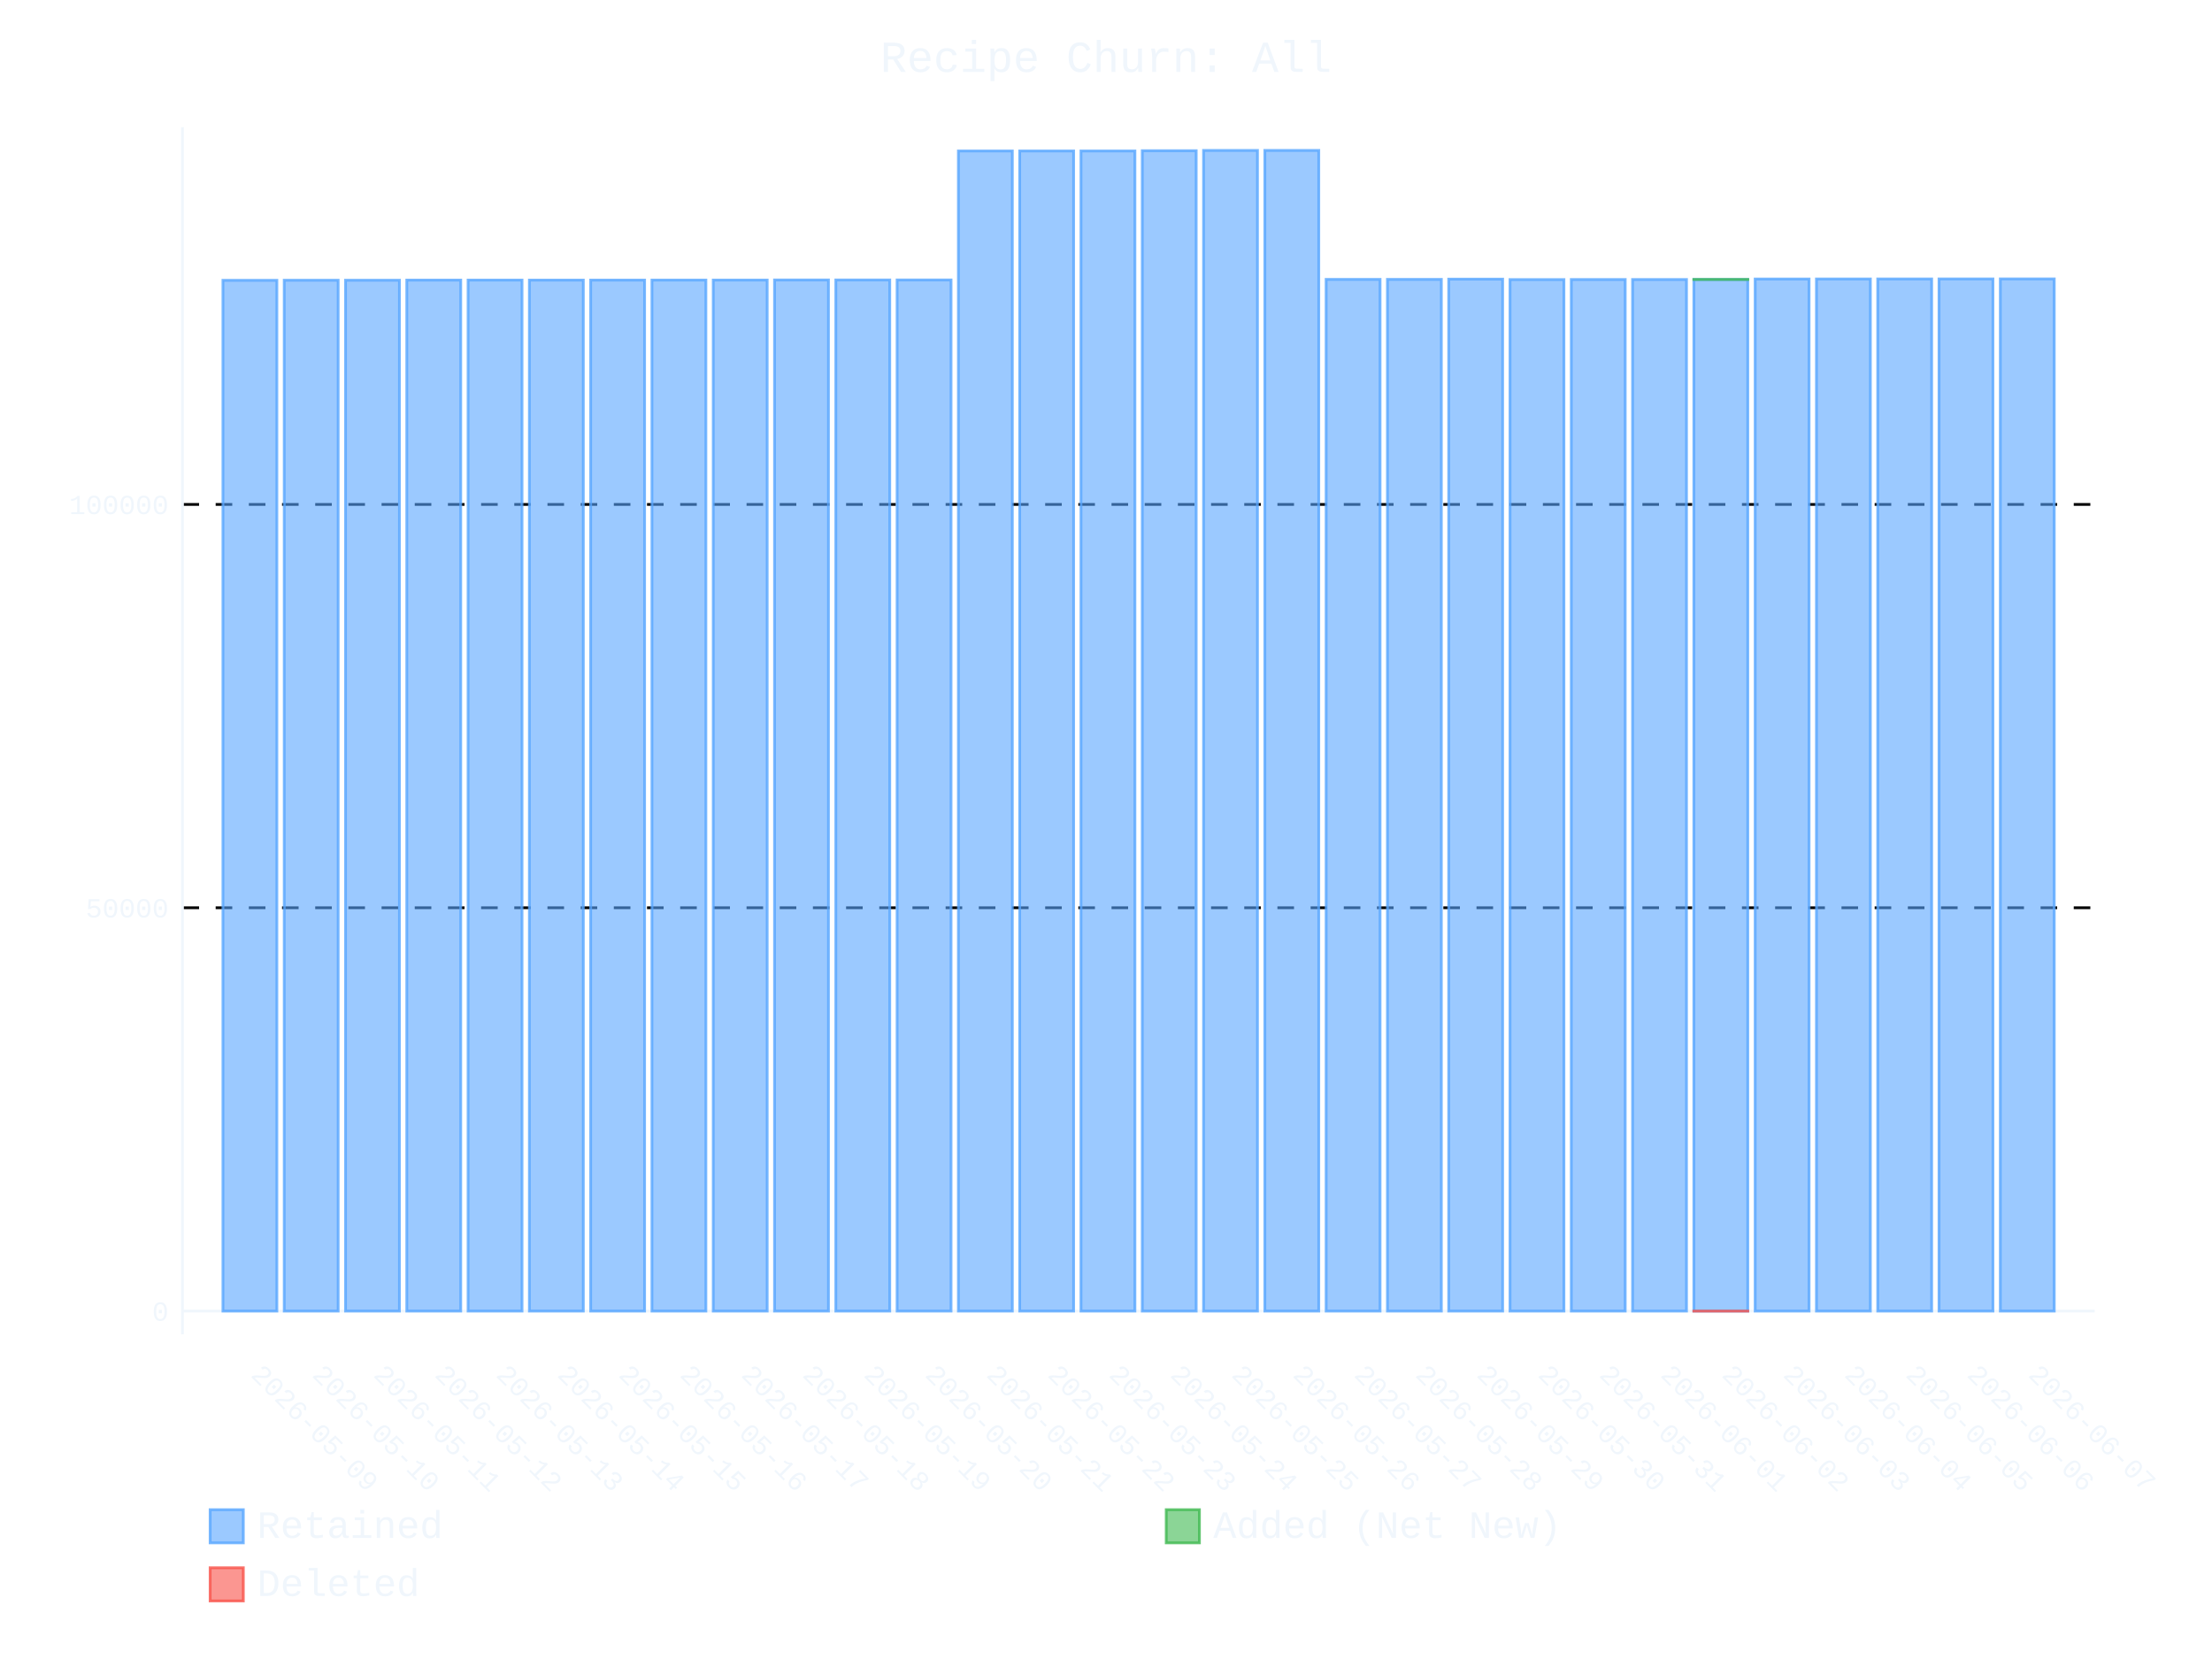
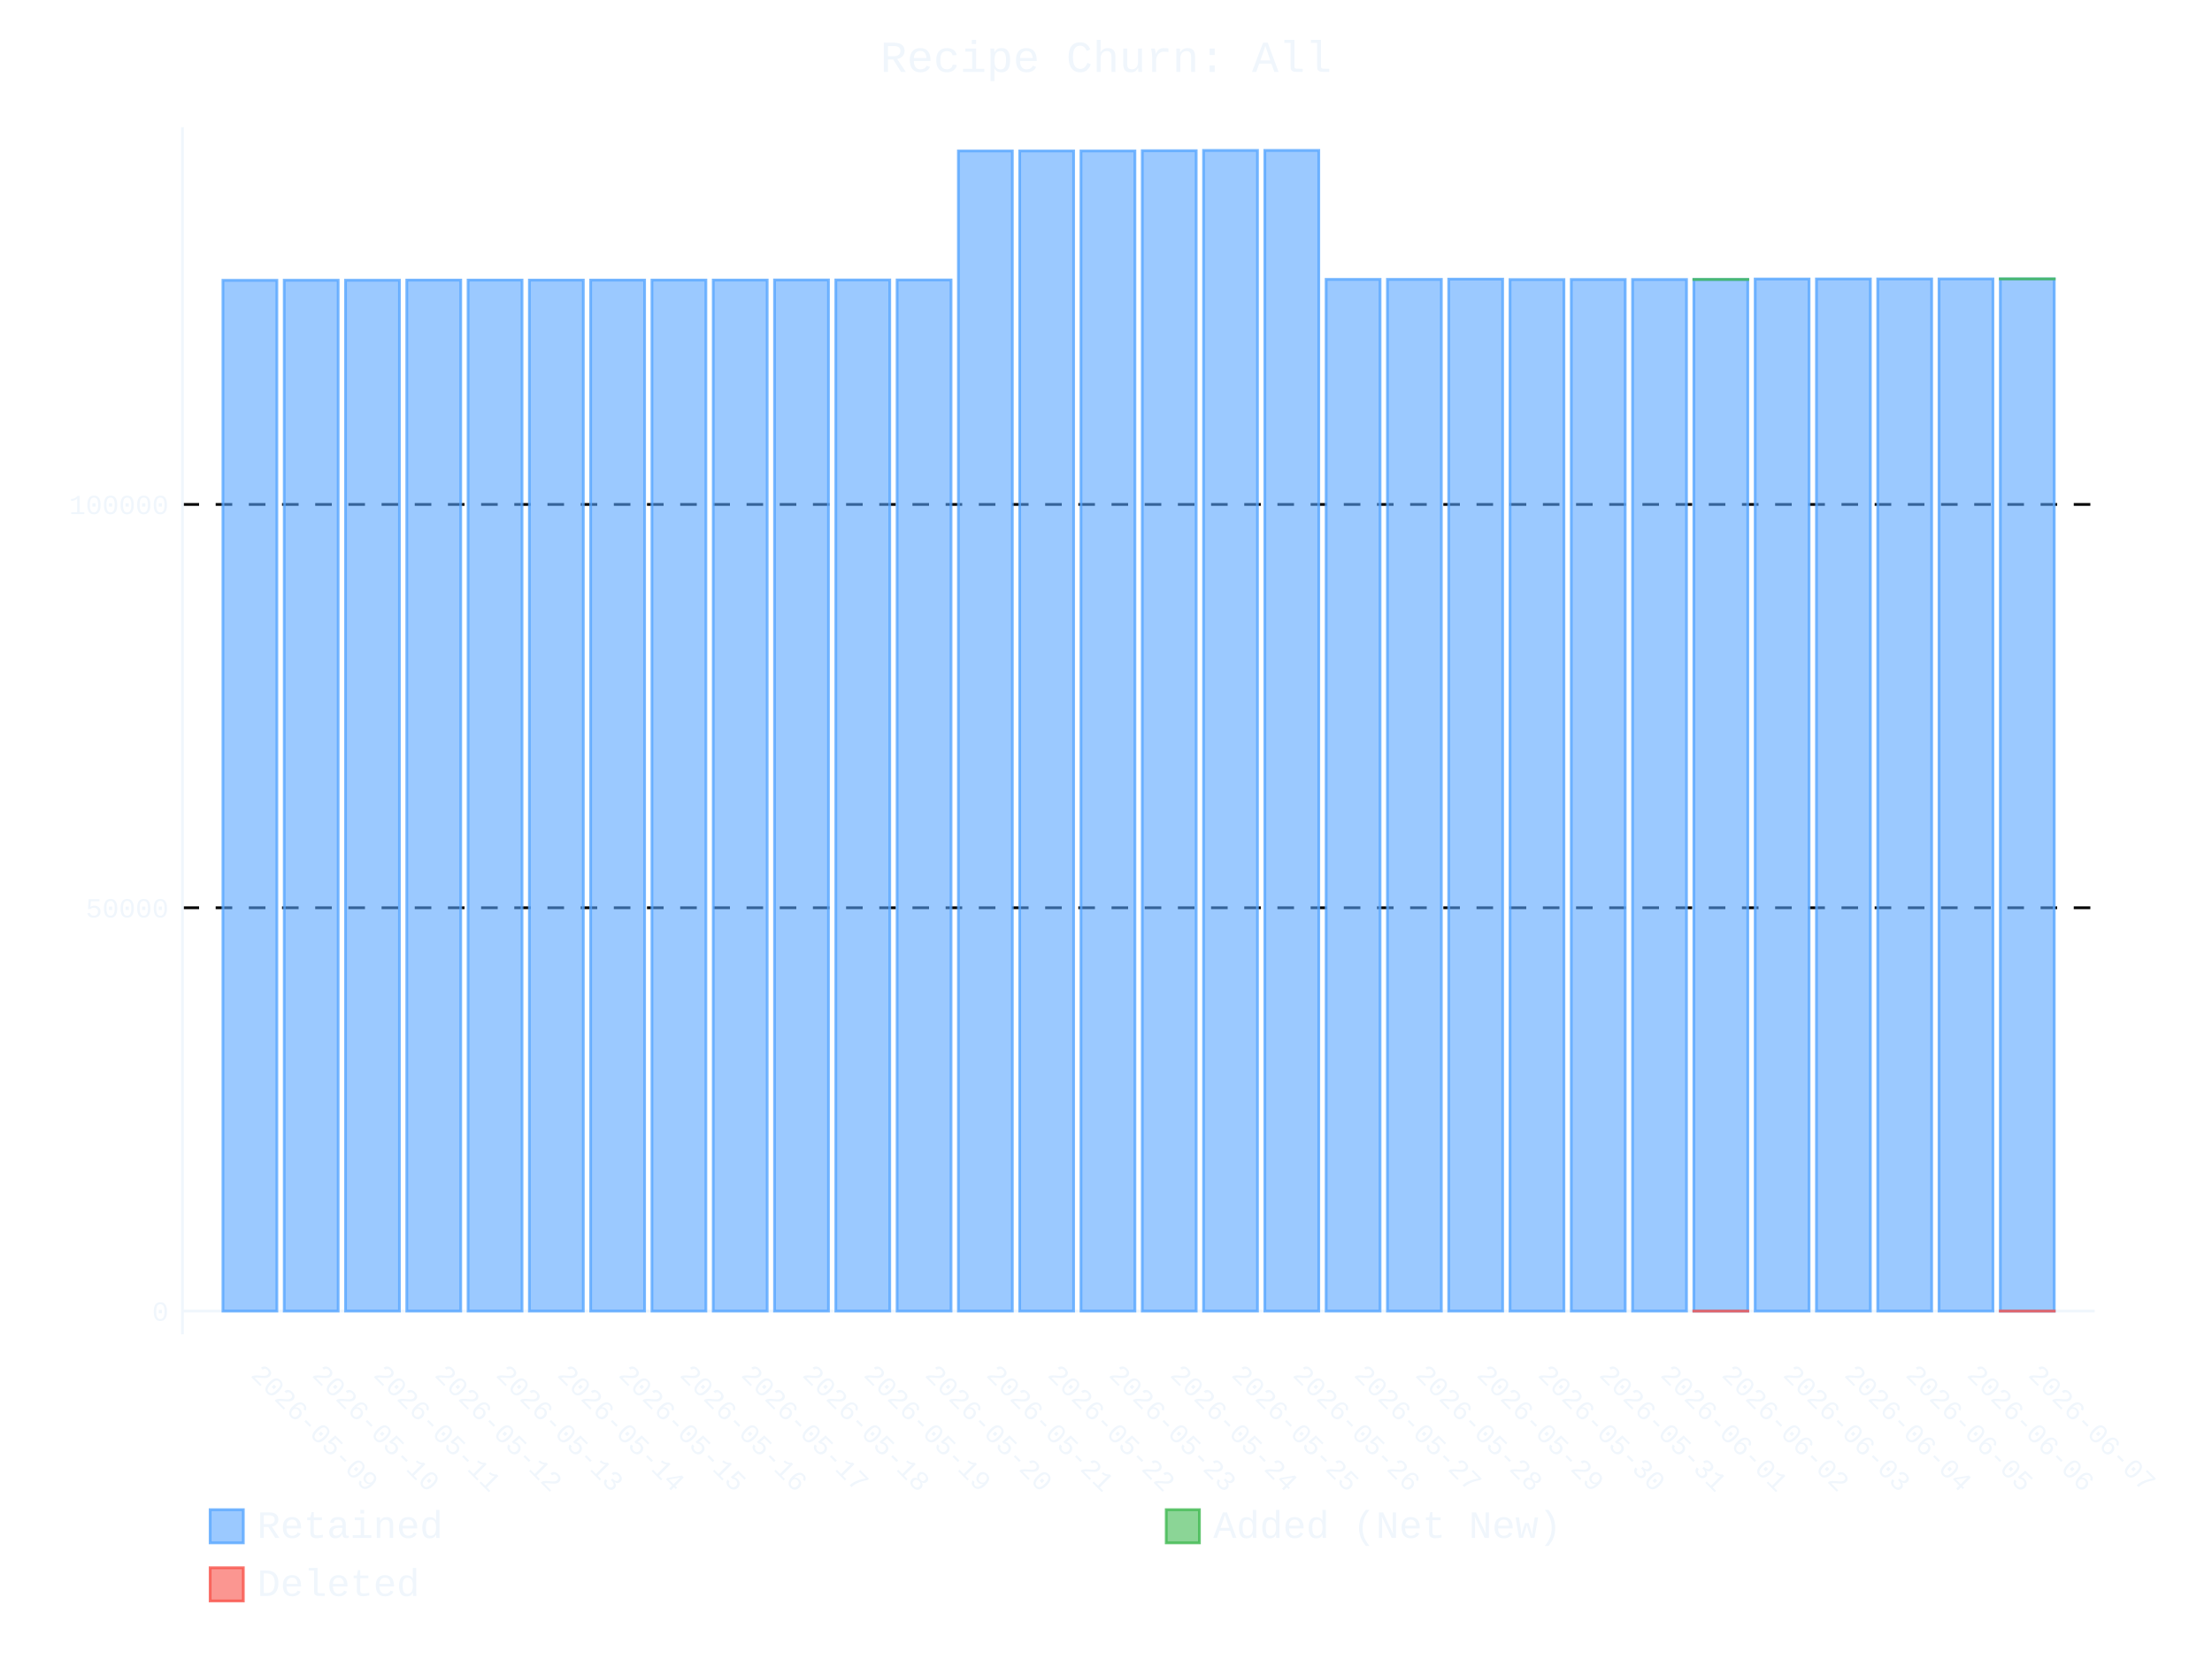
- <svg xmlns="http://www.w3.org/2000/svg" id="chart-cebdf046-333c-4eff-a418-109cb5665fa4" class="pygal-chart" viewBox="0 0 800 600">
+ <svg xmlns="http://www.w3.org/2000/svg" id="chart-ad45b324-4ae0-49af-a2f5-17c15ade5b6e" class="pygal-chart" viewBox="0 0 800 600">
  <defs>
-     <style type="text/css">#chart-cebdf046-333c-4eff-a418-109cb5665fa4{-webkit-user-select:none;-webkit-font-smoothing:antialiased;font-family:Consolas,"Liberation Mono",Menlo,Courier,monospace}#chart-cebdf046-333c-4eff-a418-109cb5665fa4 .title{font-family:Consolas,"Liberation Mono",Menlo,Courier,monospace;font-size:16px}#chart-cebdf046-333c-4eff-a418-109cb5665fa4 .legends .legend text{font-family:Consolas,"Liberation Mono",Menlo,Courier,monospace;font-size:14px}#chart-cebdf046-333c-4eff-a418-109cb5665fa4 .axis text{font-family:Consolas,"Liberation Mono",Menlo,Courier,monospace;font-size:10px}#chart-cebdf046-333c-4eff-a418-109cb5665fa4 .axis text.major{font-family:Consolas,"Liberation Mono",Menlo,Courier,monospace;font-size:10px}#chart-cebdf046-333c-4eff-a418-109cb5665fa4 .text-overlay text.value{font-family:Consolas,"Liberation Mono",Menlo,Courier,monospace;font-size:16px}#chart-cebdf046-333c-4eff-a418-109cb5665fa4 .text-overlay text.label{font-family:Consolas,"Liberation Mono",Menlo,Courier,monospace;font-size:10px}#chart-cebdf046-333c-4eff-a418-109cb5665fa4 .tooltip{font-family:Consolas,"Liberation Mono",Menlo,Courier,monospace;font-size:14px}#chart-cebdf046-333c-4eff-a418-109cb5665fa4 text.no_data{font-family:Consolas,"Liberation Mono",Menlo,Courier,monospace;font-size:64px}
- #chart-cebdf046-333c-4eff-a418-109cb5665fa4{background-color:transparent}#chart-cebdf046-333c-4eff-a418-109cb5665fa4 path,#chart-cebdf046-333c-4eff-a418-109cb5665fa4 line,#chart-cebdf046-333c-4eff-a418-109cb5665fa4 rect,#chart-cebdf046-333c-4eff-a418-109cb5665fa4 circle{-webkit-transition:400ms ease-in;-moz-transition:400ms ease-in;transition:400ms ease-in}#chart-cebdf046-333c-4eff-a418-109cb5665fa4 .graph &gt; .background{fill:transparent}#chart-cebdf046-333c-4eff-a418-109cb5665fa4 .plot &gt; .background{fill:transparent}#chart-cebdf046-333c-4eff-a418-109cb5665fa4 .graph{fill:#f0f6fc}#chart-cebdf046-333c-4eff-a418-109cb5665fa4 text.no_data{fill:#f0f6fc}#chart-cebdf046-333c-4eff-a418-109cb5665fa4 .title{fill:#f0f6fc}#chart-cebdf046-333c-4eff-a418-109cb5665fa4 .legends .legend text{fill:#f0f6fc}#chart-cebdf046-333c-4eff-a418-109cb5665fa4 .legends .legend:hover text{fill:#f0f6fc}#chart-cebdf046-333c-4eff-a418-109cb5665fa4 .axis .line{stroke:#f0f6fc}#chart-cebdf046-333c-4eff-a418-109cb5665fa4 .axis .guide.line{stroke:#9198a1}#chart-cebdf046-333c-4eff-a418-109cb5665fa4 .axis .major.line{stroke:#f0f6fc}#chart-cebdf046-333c-4eff-a418-109cb5665fa4 .axis text.major{fill:#f0f6fc}#chart-cebdf046-333c-4eff-a418-109cb5665fa4 .axis.y .guides:hover .guide.line,#chart-cebdf046-333c-4eff-a418-109cb5665fa4 .line-graph .axis.x .guides:hover .guide.line,#chart-cebdf046-333c-4eff-a418-109cb5665fa4 .stackedline-graph .axis.x .guides:hover .guide.line,#chart-cebdf046-333c-4eff-a418-109cb5665fa4 .xy-graph .axis.x .guides:hover .guide.line{stroke:#f0f6fc}#chart-cebdf046-333c-4eff-a418-109cb5665fa4 .axis .guides:hover text{fill:#f0f6fc}#chart-cebdf046-333c-4eff-a418-109cb5665fa4 .reactive{fill-opacity:.6;stroke-opacity:.8;stroke-width:1}#chart-cebdf046-333c-4eff-a418-109cb5665fa4 .ci{stroke:#f0f6fc}#chart-cebdf046-333c-4eff-a418-109cb5665fa4 .reactive.active,#chart-cebdf046-333c-4eff-a418-109cb5665fa4 .active .reactive{fill-opacity:.9;stroke-opacity:.9;stroke-width:4}#chart-cebdf046-333c-4eff-a418-109cb5665fa4 .ci .reactive.active{stroke-width:1.5}#chart-cebdf046-333c-4eff-a418-109cb5665fa4 .series text{fill:#f0f6fc}#chart-cebdf046-333c-4eff-a418-109cb5665fa4 .tooltip rect{fill:transparent;stroke:#f0f6fc;-webkit-transition:opacity 400ms ease-in;-moz-transition:opacity 400ms ease-in;transition:opacity 400ms ease-in}#chart-cebdf046-333c-4eff-a418-109cb5665fa4 .tooltip .label{fill:#f0f6fc}#chart-cebdf046-333c-4eff-a418-109cb5665fa4 .tooltip .label{fill:#f0f6fc}#chart-cebdf046-333c-4eff-a418-109cb5665fa4 .tooltip .legend{font-size:.8em;fill:#9198a1}#chart-cebdf046-333c-4eff-a418-109cb5665fa4 .tooltip .x_label{font-size:.6em;fill:#f0f6fc}#chart-cebdf046-333c-4eff-a418-109cb5665fa4 .tooltip .xlink{font-size:.5em;text-decoration:underline}#chart-cebdf046-333c-4eff-a418-109cb5665fa4 .tooltip .value{font-size:1.5em}#chart-cebdf046-333c-4eff-a418-109cb5665fa4 .bound{font-size:.5em}#chart-cebdf046-333c-4eff-a418-109cb5665fa4 .max-value{font-size:.75em;fill:#9198a1}#chart-cebdf046-333c-4eff-a418-109cb5665fa4 .map-element{fill:transparent;stroke:#9198a1 !important}#chart-cebdf046-333c-4eff-a418-109cb5665fa4 .map-element .reactive{fill-opacity:inherit;stroke-opacity:inherit}#chart-cebdf046-333c-4eff-a418-109cb5665fa4 .color-0,#chart-cebdf046-333c-4eff-a418-109cb5665fa4 .color-0 a:visited{stroke:#58a6ff;fill:#58a6ff}#chart-cebdf046-333c-4eff-a418-109cb5665fa4 .color-1,#chart-cebdf046-333c-4eff-a418-109cb5665fa4 .color-1 a:visited{stroke:#3fb950;fill:#3fb950}#chart-cebdf046-333c-4eff-a418-109cb5665fa4 .color-2,#chart-cebdf046-333c-4eff-a418-109cb5665fa4 .color-2 a:visited{stroke:#f85149;fill:#f85149}#chart-cebdf046-333c-4eff-a418-109cb5665fa4 .text-overlay .color-0 text{fill:black}#chart-cebdf046-333c-4eff-a418-109cb5665fa4 .text-overlay .color-1 text{fill:black}#chart-cebdf046-333c-4eff-a418-109cb5665fa4 .text-overlay .color-2 text{fill:black}
- #chart-cebdf046-333c-4eff-a418-109cb5665fa4 text.no_data{text-anchor:middle}#chart-cebdf046-333c-4eff-a418-109cb5665fa4 .guide.line{fill:none}#chart-cebdf046-333c-4eff-a418-109cb5665fa4 .centered{text-anchor:middle}#chart-cebdf046-333c-4eff-a418-109cb5665fa4 .title{text-anchor:middle}#chart-cebdf046-333c-4eff-a418-109cb5665fa4 .legends .legend text{fill-opacity:1}#chart-cebdf046-333c-4eff-a418-109cb5665fa4 .axis.x text{text-anchor:middle}#chart-cebdf046-333c-4eff-a418-109cb5665fa4 .axis.x:not(.web) text[transform]{text-anchor:start}#chart-cebdf046-333c-4eff-a418-109cb5665fa4 .axis.x:not(.web) text[transform].backwards{text-anchor:end}#chart-cebdf046-333c-4eff-a418-109cb5665fa4 .axis.y text{text-anchor:end}#chart-cebdf046-333c-4eff-a418-109cb5665fa4 .axis.y text[transform].backwards{text-anchor:start}#chart-cebdf046-333c-4eff-a418-109cb5665fa4 .axis.y2 text{text-anchor:start}#chart-cebdf046-333c-4eff-a418-109cb5665fa4 .axis.y2 text[transform].backwards{text-anchor:end}#chart-cebdf046-333c-4eff-a418-109cb5665fa4 .axis .guide.line{stroke-dasharray:4,4;stroke:black}#chart-cebdf046-333c-4eff-a418-109cb5665fa4 .axis .major.guide.line{stroke-dasharray:6,6;stroke:black}#chart-cebdf046-333c-4eff-a418-109cb5665fa4 .horizontal .axis.y .guide.line,#chart-cebdf046-333c-4eff-a418-109cb5665fa4 .horizontal .axis.y2 .guide.line,#chart-cebdf046-333c-4eff-a418-109cb5665fa4 .vertical .axis.x .guide.line{opacity:0}#chart-cebdf046-333c-4eff-a418-109cb5665fa4 .horizontal .axis.always_show .guide.line,#chart-cebdf046-333c-4eff-a418-109cb5665fa4 .vertical .axis.always_show .guide.line{opacity:1 !important}#chart-cebdf046-333c-4eff-a418-109cb5665fa4 .axis.y .guides:hover .guide.line,#chart-cebdf046-333c-4eff-a418-109cb5665fa4 .axis.y2 .guides:hover .guide.line,#chart-cebdf046-333c-4eff-a418-109cb5665fa4 .axis.x .guides:hover .guide.line{opacity:1}#chart-cebdf046-333c-4eff-a418-109cb5665fa4 .axis .guides:hover text{opacity:1}#chart-cebdf046-333c-4eff-a418-109cb5665fa4 .nofill{fill:none}#chart-cebdf046-333c-4eff-a418-109cb5665fa4 .subtle-fill{fill-opacity:.2}#chart-cebdf046-333c-4eff-a418-109cb5665fa4 .dot{stroke-width:1px;fill-opacity:1;stroke-opacity:1}#chart-cebdf046-333c-4eff-a418-109cb5665fa4 .dot.active{stroke-width:5px}#chart-cebdf046-333c-4eff-a418-109cb5665fa4 .dot.negative{fill:transparent}#chart-cebdf046-333c-4eff-a418-109cb5665fa4 text,#chart-cebdf046-333c-4eff-a418-109cb5665fa4 tspan{stroke:none !important}#chart-cebdf046-333c-4eff-a418-109cb5665fa4 .series text.active{opacity:1}#chart-cebdf046-333c-4eff-a418-109cb5665fa4 .tooltip rect{fill-opacity:.95;stroke-width:.5}#chart-cebdf046-333c-4eff-a418-109cb5665fa4 .tooltip text{fill-opacity:1}#chart-cebdf046-333c-4eff-a418-109cb5665fa4 .showable{visibility:hidden}#chart-cebdf046-333c-4eff-a418-109cb5665fa4 .showable.shown{visibility:visible}#chart-cebdf046-333c-4eff-a418-109cb5665fa4 .gauge-background{fill:rgba(229,229,229,1);stroke:none}#chart-cebdf046-333c-4eff-a418-109cb5665fa4 .bg-lines{stroke:transparent;stroke-width:2px}</style>
+     <style type="text/css">#chart-ad45b324-4ae0-49af-a2f5-17c15ade5b6e{-webkit-user-select:none;-webkit-font-smoothing:antialiased;font-family:Consolas,"Liberation Mono",Menlo,Courier,monospace}#chart-ad45b324-4ae0-49af-a2f5-17c15ade5b6e .title{font-family:Consolas,"Liberation Mono",Menlo,Courier,monospace;font-size:16px}#chart-ad45b324-4ae0-49af-a2f5-17c15ade5b6e .legends .legend text{font-family:Consolas,"Liberation Mono",Menlo,Courier,monospace;font-size:14px}#chart-ad45b324-4ae0-49af-a2f5-17c15ade5b6e .axis text{font-family:Consolas,"Liberation Mono",Menlo,Courier,monospace;font-size:10px}#chart-ad45b324-4ae0-49af-a2f5-17c15ade5b6e .axis text.major{font-family:Consolas,"Liberation Mono",Menlo,Courier,monospace;font-size:10px}#chart-ad45b324-4ae0-49af-a2f5-17c15ade5b6e .text-overlay text.value{font-family:Consolas,"Liberation Mono",Menlo,Courier,monospace;font-size:16px}#chart-ad45b324-4ae0-49af-a2f5-17c15ade5b6e .text-overlay text.label{font-family:Consolas,"Liberation Mono",Menlo,Courier,monospace;font-size:10px}#chart-ad45b324-4ae0-49af-a2f5-17c15ade5b6e .tooltip{font-family:Consolas,"Liberation Mono",Menlo,Courier,monospace;font-size:14px}#chart-ad45b324-4ae0-49af-a2f5-17c15ade5b6e text.no_data{font-family:Consolas,"Liberation Mono",Menlo,Courier,monospace;font-size:64px}
+ #chart-ad45b324-4ae0-49af-a2f5-17c15ade5b6e{background-color:transparent}#chart-ad45b324-4ae0-49af-a2f5-17c15ade5b6e path,#chart-ad45b324-4ae0-49af-a2f5-17c15ade5b6e line,#chart-ad45b324-4ae0-49af-a2f5-17c15ade5b6e rect,#chart-ad45b324-4ae0-49af-a2f5-17c15ade5b6e circle{-webkit-transition:400ms ease-in;-moz-transition:400ms ease-in;transition:400ms ease-in}#chart-ad45b324-4ae0-49af-a2f5-17c15ade5b6e .graph &gt; .background{fill:transparent}#chart-ad45b324-4ae0-49af-a2f5-17c15ade5b6e .plot &gt; .background{fill:transparent}#chart-ad45b324-4ae0-49af-a2f5-17c15ade5b6e .graph{fill:#f0f6fc}#chart-ad45b324-4ae0-49af-a2f5-17c15ade5b6e text.no_data{fill:#f0f6fc}#chart-ad45b324-4ae0-49af-a2f5-17c15ade5b6e .title{fill:#f0f6fc}#chart-ad45b324-4ae0-49af-a2f5-17c15ade5b6e .legends .legend text{fill:#f0f6fc}#chart-ad45b324-4ae0-49af-a2f5-17c15ade5b6e .legends .legend:hover text{fill:#f0f6fc}#chart-ad45b324-4ae0-49af-a2f5-17c15ade5b6e .axis .line{stroke:#f0f6fc}#chart-ad45b324-4ae0-49af-a2f5-17c15ade5b6e .axis .guide.line{stroke:#9198a1}#chart-ad45b324-4ae0-49af-a2f5-17c15ade5b6e .axis .major.line{stroke:#f0f6fc}#chart-ad45b324-4ae0-49af-a2f5-17c15ade5b6e .axis text.major{fill:#f0f6fc}#chart-ad45b324-4ae0-49af-a2f5-17c15ade5b6e .axis.y .guides:hover .guide.line,#chart-ad45b324-4ae0-49af-a2f5-17c15ade5b6e .line-graph .axis.x .guides:hover .guide.line,#chart-ad45b324-4ae0-49af-a2f5-17c15ade5b6e .stackedline-graph .axis.x .guides:hover .guide.line,#chart-ad45b324-4ae0-49af-a2f5-17c15ade5b6e .xy-graph .axis.x .guides:hover .guide.line{stroke:#f0f6fc}#chart-ad45b324-4ae0-49af-a2f5-17c15ade5b6e .axis .guides:hover text{fill:#f0f6fc}#chart-ad45b324-4ae0-49af-a2f5-17c15ade5b6e .reactive{fill-opacity:.6;stroke-opacity:.8;stroke-width:1}#chart-ad45b324-4ae0-49af-a2f5-17c15ade5b6e .ci{stroke:#f0f6fc}#chart-ad45b324-4ae0-49af-a2f5-17c15ade5b6e .reactive.active,#chart-ad45b324-4ae0-49af-a2f5-17c15ade5b6e .active .reactive{fill-opacity:.9;stroke-opacity:.9;stroke-width:4}#chart-ad45b324-4ae0-49af-a2f5-17c15ade5b6e .ci .reactive.active{stroke-width:1.5}#chart-ad45b324-4ae0-49af-a2f5-17c15ade5b6e .series text{fill:#f0f6fc}#chart-ad45b324-4ae0-49af-a2f5-17c15ade5b6e .tooltip rect{fill:transparent;stroke:#f0f6fc;-webkit-transition:opacity 400ms ease-in;-moz-transition:opacity 400ms ease-in;transition:opacity 400ms ease-in}#chart-ad45b324-4ae0-49af-a2f5-17c15ade5b6e .tooltip .label{fill:#f0f6fc}#chart-ad45b324-4ae0-49af-a2f5-17c15ade5b6e .tooltip .label{fill:#f0f6fc}#chart-ad45b324-4ae0-49af-a2f5-17c15ade5b6e .tooltip .legend{font-size:.8em;fill:#9198a1}#chart-ad45b324-4ae0-49af-a2f5-17c15ade5b6e .tooltip .x_label{font-size:.6em;fill:#f0f6fc}#chart-ad45b324-4ae0-49af-a2f5-17c15ade5b6e .tooltip .xlink{font-size:.5em;text-decoration:underline}#chart-ad45b324-4ae0-49af-a2f5-17c15ade5b6e .tooltip .value{font-size:1.5em}#chart-ad45b324-4ae0-49af-a2f5-17c15ade5b6e .bound{font-size:.5em}#chart-ad45b324-4ae0-49af-a2f5-17c15ade5b6e .max-value{font-size:.75em;fill:#9198a1}#chart-ad45b324-4ae0-49af-a2f5-17c15ade5b6e .map-element{fill:transparent;stroke:#9198a1 !important}#chart-ad45b324-4ae0-49af-a2f5-17c15ade5b6e .map-element .reactive{fill-opacity:inherit;stroke-opacity:inherit}#chart-ad45b324-4ae0-49af-a2f5-17c15ade5b6e .color-0,#chart-ad45b324-4ae0-49af-a2f5-17c15ade5b6e .color-0 a:visited{stroke:#58a6ff;fill:#58a6ff}#chart-ad45b324-4ae0-49af-a2f5-17c15ade5b6e .color-1,#chart-ad45b324-4ae0-49af-a2f5-17c15ade5b6e .color-1 a:visited{stroke:#3fb950;fill:#3fb950}#chart-ad45b324-4ae0-49af-a2f5-17c15ade5b6e .color-2,#chart-ad45b324-4ae0-49af-a2f5-17c15ade5b6e .color-2 a:visited{stroke:#f85149;fill:#f85149}#chart-ad45b324-4ae0-49af-a2f5-17c15ade5b6e .text-overlay .color-0 text{fill:black}#chart-ad45b324-4ae0-49af-a2f5-17c15ade5b6e .text-overlay .color-1 text{fill:black}#chart-ad45b324-4ae0-49af-a2f5-17c15ade5b6e .text-overlay .color-2 text{fill:black}
+ #chart-ad45b324-4ae0-49af-a2f5-17c15ade5b6e text.no_data{text-anchor:middle}#chart-ad45b324-4ae0-49af-a2f5-17c15ade5b6e .guide.line{fill:none}#chart-ad45b324-4ae0-49af-a2f5-17c15ade5b6e .centered{text-anchor:middle}#chart-ad45b324-4ae0-49af-a2f5-17c15ade5b6e .title{text-anchor:middle}#chart-ad45b324-4ae0-49af-a2f5-17c15ade5b6e .legends .legend text{fill-opacity:1}#chart-ad45b324-4ae0-49af-a2f5-17c15ade5b6e .axis.x text{text-anchor:middle}#chart-ad45b324-4ae0-49af-a2f5-17c15ade5b6e .axis.x:not(.web) text[transform]{text-anchor:start}#chart-ad45b324-4ae0-49af-a2f5-17c15ade5b6e .axis.x:not(.web) text[transform].backwards{text-anchor:end}#chart-ad45b324-4ae0-49af-a2f5-17c15ade5b6e .axis.y text{text-anchor:end}#chart-ad45b324-4ae0-49af-a2f5-17c15ade5b6e .axis.y text[transform].backwards{text-anchor:start}#chart-ad45b324-4ae0-49af-a2f5-17c15ade5b6e .axis.y2 text{text-anchor:start}#chart-ad45b324-4ae0-49af-a2f5-17c15ade5b6e .axis.y2 text[transform].backwards{text-anchor:end}#chart-ad45b324-4ae0-49af-a2f5-17c15ade5b6e .axis .guide.line{stroke-dasharray:4,4;stroke:black}#chart-ad45b324-4ae0-49af-a2f5-17c15ade5b6e .axis .major.guide.line{stroke-dasharray:6,6;stroke:black}#chart-ad45b324-4ae0-49af-a2f5-17c15ade5b6e .horizontal .axis.y .guide.line,#chart-ad45b324-4ae0-49af-a2f5-17c15ade5b6e .horizontal .axis.y2 .guide.line,#chart-ad45b324-4ae0-49af-a2f5-17c15ade5b6e .vertical .axis.x .guide.line{opacity:0}#chart-ad45b324-4ae0-49af-a2f5-17c15ade5b6e .horizontal .axis.always_show .guide.line,#chart-ad45b324-4ae0-49af-a2f5-17c15ade5b6e .vertical .axis.always_show .guide.line{opacity:1 !important}#chart-ad45b324-4ae0-49af-a2f5-17c15ade5b6e .axis.y .guides:hover .guide.line,#chart-ad45b324-4ae0-49af-a2f5-17c15ade5b6e .axis.y2 .guides:hover .guide.line,#chart-ad45b324-4ae0-49af-a2f5-17c15ade5b6e .axis.x .guides:hover .guide.line{opacity:1}#chart-ad45b324-4ae0-49af-a2f5-17c15ade5b6e .axis .guides:hover text{opacity:1}#chart-ad45b324-4ae0-49af-a2f5-17c15ade5b6e .nofill{fill:none}#chart-ad45b324-4ae0-49af-a2f5-17c15ade5b6e .subtle-fill{fill-opacity:.2}#chart-ad45b324-4ae0-49af-a2f5-17c15ade5b6e .dot{stroke-width:1px;fill-opacity:1;stroke-opacity:1}#chart-ad45b324-4ae0-49af-a2f5-17c15ade5b6e .dot.active{stroke-width:5px}#chart-ad45b324-4ae0-49af-a2f5-17c15ade5b6e .dot.negative{fill:transparent}#chart-ad45b324-4ae0-49af-a2f5-17c15ade5b6e text,#chart-ad45b324-4ae0-49af-a2f5-17c15ade5b6e tspan{stroke:none !important}#chart-ad45b324-4ae0-49af-a2f5-17c15ade5b6e .series text.active{opacity:1}#chart-ad45b324-4ae0-49af-a2f5-17c15ade5b6e .tooltip rect{fill-opacity:.95;stroke-width:.5}#chart-ad45b324-4ae0-49af-a2f5-17c15ade5b6e .tooltip text{fill-opacity:1}#chart-ad45b324-4ae0-49af-a2f5-17c15ade5b6e .showable{visibility:hidden}#chart-ad45b324-4ae0-49af-a2f5-17c15ade5b6e .showable.shown{visibility:visible}#chart-ad45b324-4ae0-49af-a2f5-17c15ade5b6e .gauge-background{fill:rgba(229,229,229,1);stroke:none}#chart-ad45b324-4ae0-49af-a2f5-17c15ade5b6e .bg-lines{stroke:transparent;stroke-width:2px}</style>
  </defs>
  <g class="graph stackedbar-graph vertical">
    <rect x="0" y="0" width="800" height="600" class="background" />
    <g transform="translate(66, 46)" class="plot">
      <rect x="0" y="0" width="691.574" height="436.574" class="background" />
      <g class="axis y always_show">
        <g class="guides">
          <path d="M0 428.172 h691.574" class="axis major line" />
          <text x="-5" y="431.672" class="major">0</text>
        </g>
        <g class="guides">
          <path d="M0 282.304 h691.574" class="major guide line" />
          <text x="-5" y="285.804" class="major">50000</text>
        </g>
        <g class="guides">
          <path d="M0 136.436 h691.574" class="major guide line" />
          <text x="-5" y="139.936" class="major">100000</text>
        </g>
      </g>
      <g class="axis x">
        <path d="M0 0 v436.574" class="line" />
        <g class="guides">
          <path d="M24.382 0 v436.574" class="guide line" />
          <text x="24.382" y="451.574" class="" transform="rotate(45 24.3824 451.5736)">2026-05-09</text>
        </g>
        <g class="guides">
          <path d="M46.548 0 v436.574" class="guide line" />
          <text x="46.548" y="451.574" class="" transform="rotate(45 46.54822 451.5736)">2026-05-10</text>
        </g>
        <g class="guides">
          <path d="M68.714 0 v436.574" class="guide line" />
          <text x="68.714" y="451.574" class="" transform="rotate(45 68.71404 451.5736)">2026-05-11</text>
        </g>
        <g class="guides">
          <path d="M90.88 0 v436.574" class="guide line" />
          <text x="90.88" y="451.574" class="" transform="rotate(45 90.87986 451.5736)">2026-05-12</text>
        </g>
        <g class="guides">
          <path d="M113.046 0 v436.574" class="guide line" />
          <text x="113.046" y="451.574" class="" transform="rotate(45 113.0457 451.5736)">2026-05-13</text>
        </g>
        <g class="guides">
          <path d="M135.212 0 v436.574" class="guide line" />
          <text x="135.212" y="451.574" class="" transform="rotate(45 135.2115 451.5736)">2026-05-14</text>
        </g>
        <g class="guides">
          <path d="M157.377 0 v436.574" class="guide line" />
          <text x="157.377" y="451.574" class="" transform="rotate(45 157.3773 451.5736)">2026-05-15</text>
        </g>
        <g class="guides">
          <path d="M179.543 0 v436.574" class="guide line" />
          <text x="179.543" y="451.574" class="" transform="rotate(45 179.5431 451.5736)">2026-05-16</text>
        </g>
        <g class="guides">
          <path d="M201.709 0 v436.574" class="guide line" />
          <text x="201.709" y="451.574" class="" transform="rotate(45 201.709 451.5736)">2026-05-17</text>
        </g>
        <g class="guides">
          <path d="M223.875 0 v436.574" class="guide line" />
          <text x="223.875" y="451.574" class="" transform="rotate(45 223.8748 451.5736)">2026-05-18</text>
        </g>
        <g class="guides">
          <path d="M246.041 0 v436.574" class="guide line" />
          <text x="246.041" y="451.574" class="" transform="rotate(45 246.0406 451.5736)">2026-05-19</text>
        </g>
        <g class="guides">
          <path d="M268.206 0 v436.574" class="guide line" />
          <text x="268.206" y="451.574" class="" transform="rotate(45 268.2064 451.5736)">2026-05-20</text>
        </g>
        <g class="guides">
          <path d="M290.372 0 v436.574" class="guide line" />
          <text x="290.372" y="451.574" class="" transform="rotate(45 290.3722 451.5736)">2026-05-21</text>
        </g>
        <g class="guides">
          <path d="M312.538 0 v436.574" class="guide line" />
          <text x="312.538" y="451.574" class="" transform="rotate(45 312.5381 451.5736)">2026-05-22</text>
        </g>
        <g class="guides">
          <path d="M334.704 0 v436.574" class="guide line" />
          <text x="334.704" y="451.574" class="" transform="rotate(45 334.7039 451.5736)">2026-05-23</text>
        </g>
        <g class="guides">
          <path d="M356.87 0 v436.574" class="guide line" />
          <text x="356.87" y="451.574" class="" transform="rotate(45 356.8697 451.5736)">2026-05-24</text>
        </g>
        <g class="guides">
          <path d="M379.036 0 v436.574" class="guide line" />
          <text x="379.036" y="451.574" class="" transform="rotate(45 379.0355 451.5736)">2026-05-25</text>
        </g>
        <g class="guides">
          <path d="M401.201 0 v436.574" class="guide line" />
          <text x="401.201" y="451.574" class="" transform="rotate(45 401.2013 451.5736)">2026-05-26</text>
        </g>
        <g class="guides">
          <path d="M423.367 0 v436.574" class="guide line" />
          <text x="423.367" y="451.574" class="" transform="rotate(45 423.3672 451.5736)">2026-05-27</text>
        </g>
        <g class="guides">
          <path d="M445.533 0 v436.574" class="guide line" />
          <text x="445.533" y="451.574" class="" transform="rotate(45 445.533 451.5736)">2026-05-28</text>
        </g>
        <g class="guides">
          <path d="M467.699 0 v436.574" class="guide line" />
          <text x="467.699" y="451.574" class="" transform="rotate(45 467.6988 451.5736)">2026-05-29</text>
        </g>
        <g class="guides">
          <path d="M489.865 0 v436.574" class="guide line" />
          <text x="489.865" y="451.574" class="" transform="rotate(45 489.8646 451.5736)">2026-05-30</text>
        </g>
        <g class="guides">
          <path d="M512.03 0 v436.574" class="guide line" />
          <text x="512.03" y="451.574" class="" transform="rotate(45 512.0304 451.5736)">2026-05-31</text>
        </g>
        <g class="guides">
          <path d="M534.196 0 v436.574" class="guide line" />
          <text x="534.196" y="451.574" class="" transform="rotate(45 534.1963 451.5736)">2026-06-01</text>
        </g>
        <g class="guides">
          <path d="M556.362 0 v436.574" class="guide line" />
          <text x="556.362" y="451.574" class="" transform="rotate(45 556.3621 451.5736)">2026-06-02</text>
        </g>
        <g class="guides">
          <path d="M578.528 0 v436.574" class="guide line" />
          <text x="578.528" y="451.574" class="" transform="rotate(45 578.5279 451.5736)">2026-06-03</text>
        </g>
        <g class="guides">
          <path d="M600.694 0 v436.574" class="guide line" />
          <text x="600.694" y="451.574" class="" transform="rotate(45 600.6937 451.5736)">2026-06-04</text>
        </g>
        <g class="guides">
          <path d="M622.86 0 v436.574" class="guide line" />
          <text x="622.86" y="451.574" class="" transform="rotate(45 622.8596 451.5736)">2026-06-05</text>
        </g>
        <g class="guides">
          <path d="M645.025 0 v436.574" class="guide line" />
          <text x="645.025" y="451.574" class="" transform="rotate(45 645.0254 451.5736)">2026-06-06</text>
        </g>
        <g class="guides">
          <path d="M667.191 0 v436.574" class="guide line" />
          <text x="667.191" y="451.574" class="" transform="rotate(45 667.1912 451.5736)">2026-06-07</text>
        </g>
      </g>
      <g class="series serie-0 color-0">
        <g class="bars">
          <g class="bar">
            <rect x="14.629" y="55.374" rx="0" ry="0" width="19.506" height="372.798" class="rect reactive tooltip-trigger" />
          </g>
          <g class="bar">
            <rect x="36.795" y="55.345" rx="0" ry="0" width="19.506" height="372.827" class="rect reactive tooltip-trigger" />
          </g>
          <g class="bar">
            <rect x="58.961" y="55.342" rx="0" ry="0" width="19.506" height="372.83" class="rect reactive tooltip-trigger" />
          </g>
          <g class="bar">
            <rect x="81.127" y="55.298" rx="0" ry="0" width="19.506" height="372.874" class="rect reactive tooltip-trigger" />
          </g>
          <g class="bar">
            <rect x="103.293" y="55.295" rx="0" ry="0" width="19.506" height="372.877" class="rect reactive tooltip-trigger" />
          </g>
          <g class="bar">
            <rect x="125.459" y="55.301" rx="0" ry="0" width="19.506" height="372.871" class="rect reactive tooltip-trigger" />
          </g>
          <g class="bar">
            <rect x="147.624" y="55.298" rx="0" ry="0" width="19.506" height="372.874" class="rect reactive tooltip-trigger" />
          </g>
          <g class="bar">
            <rect x="169.79" y="55.289" rx="0" ry="0" width="19.506" height="372.883" class="rect reactive tooltip-trigger" />
          </g>
          <g class="bar">
            <rect x="191.956" y="55.286" rx="0" ry="0" width="19.506" height="372.886" class="rect reactive tooltip-trigger" />
          </g>
          <g class="bar">
            <rect x="214.122" y="55.248" rx="0" ry="0" width="19.506" height="372.924" class="rect reactive tooltip-trigger" />
          </g>
          <g class="bar">
            <rect x="236.288" y="55.246" rx="0" ry="0" width="19.506" height="372.927" class="rect reactive tooltip-trigger" />
          </g>
          <g class="bar">
            <rect x="258.453" y="55.243" rx="0" ry="0" width="19.506" height="372.929" class="rect reactive tooltip-trigger" />
          </g>
          <g class="bar">
            <rect x="280.619" y="8.6" rx="0" ry="0" width="19.506" height="419.572" class="rect reactive tooltip-trigger" />
          </g>
          <g class="bar">
            <rect x="302.785" y="8.597" rx="0" ry="0" width="19.506" height="419.575" class="rect reactive tooltip-trigger" />
          </g>
          <g class="bar">
            <rect x="324.951" y="8.597" rx="0" ry="0" width="19.506" height="419.575" class="rect reactive tooltip-trigger" />
          </g>
          <g class="bar">
            <rect x="347.117" y="8.504" rx="0" ry="0" width="19.506" height="419.669" class="rect reactive tooltip-trigger" />
          </g>
          <g class="bar">
            <rect x="369.283" y="8.399" rx="0" ry="0" width="19.506" height="419.774" class="rect reactive tooltip-trigger" />
          </g>
          <g class="bar">
            <rect x="391.448" y="8.396" rx="0" ry="0" width="19.506" height="419.776" class="rect reactive tooltip-trigger" />
          </g>
          <g class="bar">
            <rect x="413.614" y="55.038" rx="0" ry="0" width="19.506" height="373.134" class="rect reactive tooltip-trigger" />
          </g>
          <g class="bar">
            <rect x="435.78" y="55.036" rx="0" ry="0" width="19.506" height="373.137" class="rect reactive tooltip-trigger" />
          </g>
          <g class="bar">
            <rect x="457.946" y="54.948" rx="0" ry="0" width="19.506" height="373.224" class="rect reactive tooltip-trigger" />
          </g>
          <g class="bar">
            <rect x="480.112" y="55.108" rx="0" ry="0" width="19.506" height="373.064" class="rect reactive tooltip-trigger" />
          </g>
          <g class="bar">
            <rect x="502.277" y="55.082" rx="0" ry="0" width="19.506" height="373.09" class="rect reactive tooltip-trigger" />
          </g>
          <g class="bar">
            <rect x="524.443" y="55.082" rx="0" ry="0" width="19.506" height="373.09" class="rect reactive tooltip-trigger" />
          </g>
          <g class="bar">
            <rect x="546.609" y="55.079" rx="0" ry="0" width="19.506" height="373.093" class="rect reactive tooltip-trigger" />
          </g>
          <g class="bar">
            <rect x="568.775" y="54.904" rx="0" ry="0" width="19.506" height="373.268" class="rect reactive tooltip-trigger" />
          </g>
          <g class="bar">
            <rect x="590.941" y="54.89" rx="0" ry="0" width="19.506" height="373.282" class="rect reactive tooltip-trigger" />
          </g>
          <g class="bar">
            <rect x="613.107" y="54.884" rx="0" ry="0" width="19.506" height="373.288" class="rect reactive tooltip-trigger" />
          </g>
          <g class="bar">
            <rect x="635.272" y="54.875" rx="0" ry="0" width="19.506" height="373.297" class="rect reactive tooltip-trigger" />
          </g>
          <g class="bar">
            <rect x="657.438" y="54.866" rx="0" ry="0" width="19.506" height="373.306" class="rect reactive tooltip-trigger" />
          </g>
        </g>
      </g>
      <g class="series serie-1 color-1">
        <g class="bars">
          <g class="bar">
            <rect x="14.629" y="55.374" rx="0" ry="0" width="19.506" height="0.0" class="rect reactive tooltip-trigger" />
          </g>
          <g class="bar">
            <rect x="36.795" y="55.345" rx="0" ry="0" width="19.506" height="0.0" class="rect reactive tooltip-trigger" />
          </g>
          <g class="bar">
            <rect x="58.961" y="55.342" rx="0" ry="0" width="19.506" height="0.0" class="rect reactive tooltip-trigger" />
          </g>
          <g class="bar">
            <rect x="81.127" y="55.298" rx="0" ry="0" width="19.506" height="0.0" class="rect reactive tooltip-trigger" />
          </g>
          <g class="bar">
            <rect x="103.293" y="55.295" rx="0" ry="0" width="19.506" height="0.0" class="rect reactive tooltip-trigger" />
          </g>
          <g class="bar">
            <rect x="125.459" y="55.301" rx="0" ry="0" width="19.506" height="0.0" class="rect reactive tooltip-trigger" />
          </g>
          <g class="bar">
            <rect x="147.624" y="55.298" rx="0" ry="0" width="19.506" height="0.0" class="rect reactive tooltip-trigger" />
          </g>
          <g class="bar">
            <rect x="169.79" y="55.289" rx="0" ry="0" width="19.506" height="0.0" class="rect reactive tooltip-trigger" />
          </g>
          <g class="bar">
            <rect x="191.956" y="55.286" rx="0" ry="0" width="19.506" height="0.0" class="rect reactive tooltip-trigger" />
          </g>
          <g class="bar">
            <rect x="214.122" y="55.248" rx="0" ry="0" width="19.506" height="0.0" class="rect reactive tooltip-trigger" />
          </g>
          <g class="bar">
            <rect x="236.288" y="55.246" rx="0" ry="0" width="19.506" height="0.0" class="rect reactive tooltip-trigger" />
          </g>
          <g class="bar">
            <rect x="258.453" y="55.243" rx="0" ry="0" width="19.506" height="0.0" class="rect reactive tooltip-trigger" />
          </g>
          <g class="bar">
            <rect x="280.619" y="8.6" rx="0" ry="0" width="19.506" height="0.0" class="rect reactive tooltip-trigger" />
          </g>
          <g class="bar">
            <rect x="302.785" y="8.597" rx="0" ry="0" width="19.506" height="0.0" class="rect reactive tooltip-trigger" />
          </g>
          <g class="bar">
            <rect x="324.951" y="8.597" rx="0" ry="0" width="19.506" height="0.0" class="rect reactive tooltip-trigger" />
          </g>
          <g class="bar">
            <rect x="347.117" y="8.504" rx="0" ry="0" width="19.506" height="0.0" class="rect reactive tooltip-trigger" />
          </g>
          <g class="bar">
            <rect x="369.283" y="8.399" rx="0" ry="0" width="19.506" height="0.0" class="rect reactive tooltip-trigger" />
          </g>
          <g class="bar">
            <rect x="391.448" y="8.396" rx="0" ry="0" width="19.506" height="0.0" class="rect reactive tooltip-trigger" />
          </g>
          <g class="bar">
            <rect x="413.614" y="55.038" rx="0" ry="0" width="19.506" height="0.0" class="rect reactive tooltip-trigger" />
          </g>
          <g class="bar">
            <rect x="435.78" y="55.036" rx="0" ry="0" width="19.506" height="0.0" class="rect reactive tooltip-trigger" />
          </g>
          <g class="bar">
            <rect x="457.946" y="54.948" rx="0" ry="0" width="19.506" height="0.0" class="rect reactive tooltip-trigger" />
          </g>
          <g class="bar">
            <rect x="480.112" y="55.108" rx="0" ry="0" width="19.506" height="0.0" class="rect reactive tooltip-trigger" />
          </g>
          <g class="bar">
            <rect x="502.277" y="55.082" rx="0" ry="0" width="19.506" height="0.0" class="rect reactive tooltip-trigger" />
          </g>
          <g class="bar">
            <rect x="524.443" y="55.082" rx="0" ry="0" width="19.506" height="0.0" class="rect reactive tooltip-trigger" />
          </g>
          <g class="bar">
            <rect x="546.609" y="55.073" rx="0" ry="0" width="19.506" height="0.006" class="rect reactive tooltip-trigger" />
          </g>
          <g class="bar">
            <rect x="568.775" y="54.904" rx="0" ry="0" width="19.506" height="0.0" class="rect reactive tooltip-trigger" />
          </g>
          <g class="bar">
            <rect x="590.941" y="54.89" rx="0" ry="0" width="19.506" height="0.0" class="rect reactive tooltip-trigger" />
          </g>
          <g class="bar">
            <rect x="613.107" y="54.884" rx="0" ry="0" width="19.506" height="0.0" class="rect reactive tooltip-trigger" />
          </g>
          <g class="bar">
            <rect x="635.272" y="54.875" rx="0" ry="0" width="19.506" height="0.0" class="rect reactive tooltip-trigger" />
          </g>
          <g class="bar">
-             <rect x="657.438" y="54.866" rx="0" ry="0" width="19.506" height="0.0" class="rect reactive tooltip-trigger" />
+             <rect x="657.438" y="54.863" rx="0" ry="0" width="19.506" height="0.003" class="rect reactive tooltip-trigger" />
          </g>
        </g>
      </g>
      <g class="series serie-2 color-2">
        <g class="bars">
          <g class="bar">
            <rect x="14.629" y="55.374" rx="0" ry="0" width="19.506" height="0.0" class="rect reactive tooltip-trigger" />
          </g>
          <g class="bar">
            <rect x="36.795" y="55.345" rx="0" ry="0" width="19.506" height="0.0" class="rect reactive tooltip-trigger" />
          </g>
          <g class="bar">
            <rect x="58.961" y="55.342" rx="0" ry="0" width="19.506" height="0.0" class="rect reactive tooltip-trigger" />
          </g>
          <g class="bar">
            <rect x="81.127" y="55.298" rx="0" ry="0" width="19.506" height="0.0" class="rect reactive tooltip-trigger" />
          </g>
          <g class="bar">
            <rect x="103.293" y="55.295" rx="0" ry="0" width="19.506" height="0.0" class="rect reactive tooltip-trigger" />
          </g>
          <g class="bar">
            <rect x="125.459" y="55.301" rx="0" ry="0" width="19.506" height="0.0" class="rect reactive tooltip-trigger" />
          </g>
          <g class="bar">
            <rect x="147.624" y="55.298" rx="0" ry="0" width="19.506" height="0.0" class="rect reactive tooltip-trigger" />
          </g>
          <g class="bar">
            <rect x="169.79" y="55.289" rx="0" ry="0" width="19.506" height="0.0" class="rect reactive tooltip-trigger" />
          </g>
          <g class="bar">
            <rect x="191.956" y="55.286" rx="0" ry="0" width="19.506" height="0.0" class="rect reactive tooltip-trigger" />
          </g>
          <g class="bar">
            <rect x="214.122" y="55.248" rx="0" ry="0" width="19.506" height="0.0" class="rect reactive tooltip-trigger" />
          </g>
          <g class="bar">
            <rect x="236.288" y="55.246" rx="0" ry="0" width="19.506" height="0.0" class="rect reactive tooltip-trigger" />
          </g>
          <g class="bar">
            <rect x="258.453" y="55.243" rx="0" ry="0" width="19.506" height="0.0" class="rect reactive tooltip-trigger" />
          </g>
          <g class="bar">
            <rect x="280.619" y="8.6" rx="0" ry="0" width="19.506" height="0.0" class="rect reactive tooltip-trigger" />
          </g>
          <g class="bar">
            <rect x="302.785" y="8.597" rx="0" ry="0" width="19.506" height="0.0" class="rect reactive tooltip-trigger" />
          </g>
          <g class="bar">
            <rect x="324.951" y="8.597" rx="0" ry="0" width="19.506" height="0.0" class="rect reactive tooltip-trigger" />
          </g>
          <g class="bar">
            <rect x="347.117" y="8.504" rx="0" ry="0" width="19.506" height="0.0" class="rect reactive tooltip-trigger" />
          </g>
          <g class="bar">
            <rect x="369.283" y="8.399" rx="0" ry="0" width="19.506" height="0.0" class="rect reactive tooltip-trigger" />
          </g>
          <g class="bar">
            <rect x="391.448" y="8.396" rx="0" ry="0" width="19.506" height="0.0" class="rect reactive tooltip-trigger" />
          </g>
          <g class="bar">
            <rect x="413.614" y="55.038" rx="0" ry="0" width="19.506" height="0.0" class="rect reactive tooltip-trigger" />
          </g>
          <g class="bar">
            <rect x="435.78" y="55.036" rx="0" ry="0" width="19.506" height="0.0" class="rect reactive tooltip-trigger" />
          </g>
          <g class="bar">
            <rect x="457.946" y="54.948" rx="0" ry="0" width="19.506" height="0.0" class="rect reactive tooltip-trigger" />
          </g>
          <g class="bar">
            <rect x="480.112" y="55.108" rx="0" ry="0" width="19.506" height="0.0" class="rect reactive tooltip-trigger" />
          </g>
          <g class="bar">
            <rect x="502.277" y="55.082" rx="0" ry="0" width="19.506" height="0.0" class="rect reactive tooltip-trigger" />
          </g>
          <g class="bar">
            <rect x="524.443" y="55.082" rx="0" ry="0" width="19.506" height="0.0" class="rect reactive tooltip-trigger" />
          </g>
          <g class="bar">
            <rect x="546.609" y="428.172" rx="0" ry="0" width="19.506" height="0.006" class="rect reactive tooltip-trigger" />
          </g>
          <g class="bar">
            <rect x="568.775" y="54.904" rx="0" ry="0" width="19.506" height="0.0" class="rect reactive tooltip-trigger" />
          </g>
          <g class="bar">
            <rect x="590.941" y="54.89" rx="0" ry="0" width="19.506" height="0.0" class="rect reactive tooltip-trigger" />
          </g>
          <g class="bar">
            <rect x="613.107" y="54.884" rx="0" ry="0" width="19.506" height="0.0" class="rect reactive tooltip-trigger" />
          </g>
          <g class="bar">
            <rect x="635.272" y="54.875" rx="0" ry="0" width="19.506" height="0.0" class="rect reactive tooltip-trigger" />
          </g>
          <g class="bar">
-             <rect x="657.438" y="54.866" rx="0" ry="0" width="19.506" height="0.0" class="rect reactive tooltip-trigger" />
+             <rect x="657.438" y="428.172" rx="0" ry="0" width="19.506" height="0.003" class="rect reactive tooltip-trigger" />
          </g>
        </g>
      </g>
    </g>
    <g class="titles">
      <text x="400.0" y="26" class="title plot_title">Recipe Churn: All</text>
    </g>
    <g transform="translate(66, 46)" class="plot overlay">
      <g class="series serie-0 color-0" />
      <g class="series serie-1 color-1" />
      <g class="series serie-2 color-2" />
    </g>
    <g transform="translate(66, 46)" class="plot text-overlay">
      <g class="series serie-0 color-0" />
      <g class="series serie-1 color-1" />
      <g class="series serie-2 color-2" />
    </g>
    <g transform="translate(66, 46)" class="plot tooltip-overlay">
      <g transform="translate(0 0)" style="opacity: 0" class="tooltip">
        <rect rx="0" ry="0" width="0" height="0" class="tooltip-box" />
        <g class="text" />
      </g>
    </g>
    <g transform="translate(76, 545)" class="legends">
      <g id="activate-serie-0" class="legend reactive activate-serie">
        <rect x="0.0" y="1.0" width="12" height="12" class="color-0 reactive" />
        <text x="17.0" y="11.2">Retained</text>
      </g>
      <g id="activate-serie-1" class="legend reactive activate-serie">
        <rect x="345.787" y="1.0" width="12" height="12" class="color-1 reactive" />
        <text x="362.787" y="11.2">Added (Net New)</text>
      </g>
      <g id="activate-serie-2" class="legend reactive activate-serie">
        <rect x="0.0" y="22.0" width="12" height="12" class="color-2 reactive" />
        <text x="17.0" y="32.2">Deleted</text>
      </g>
    </g>
  </g>
</svg>
